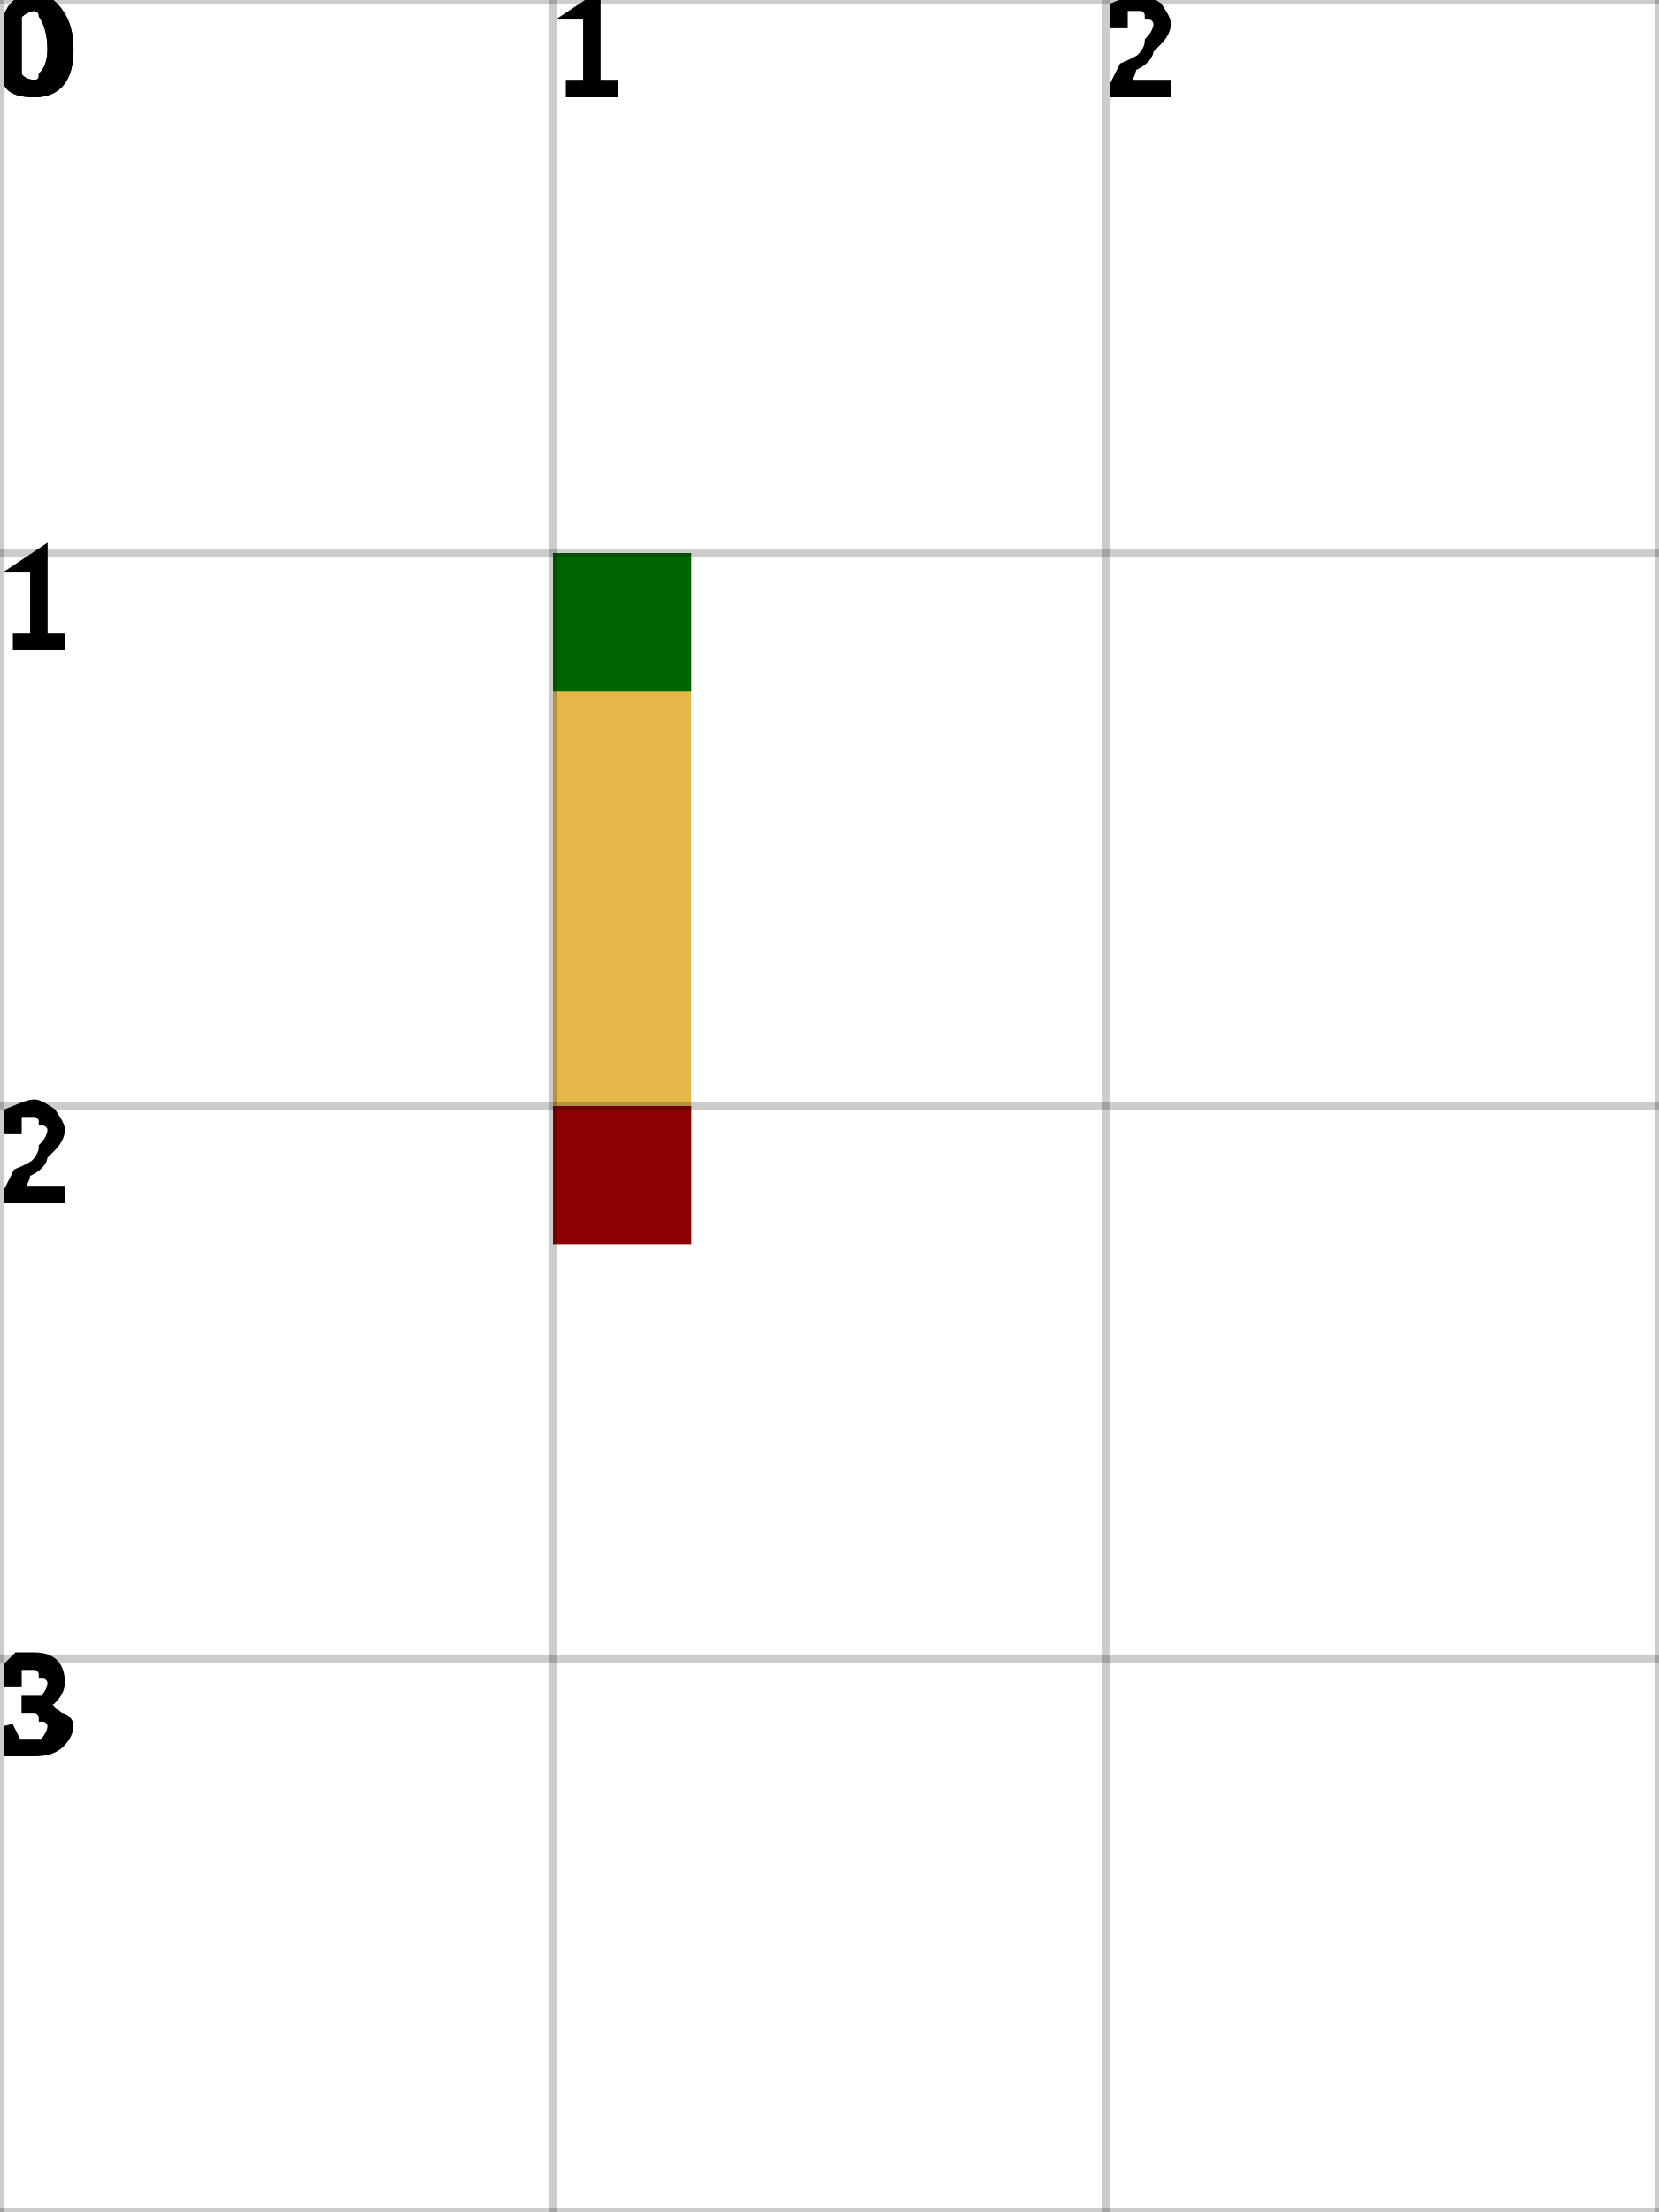
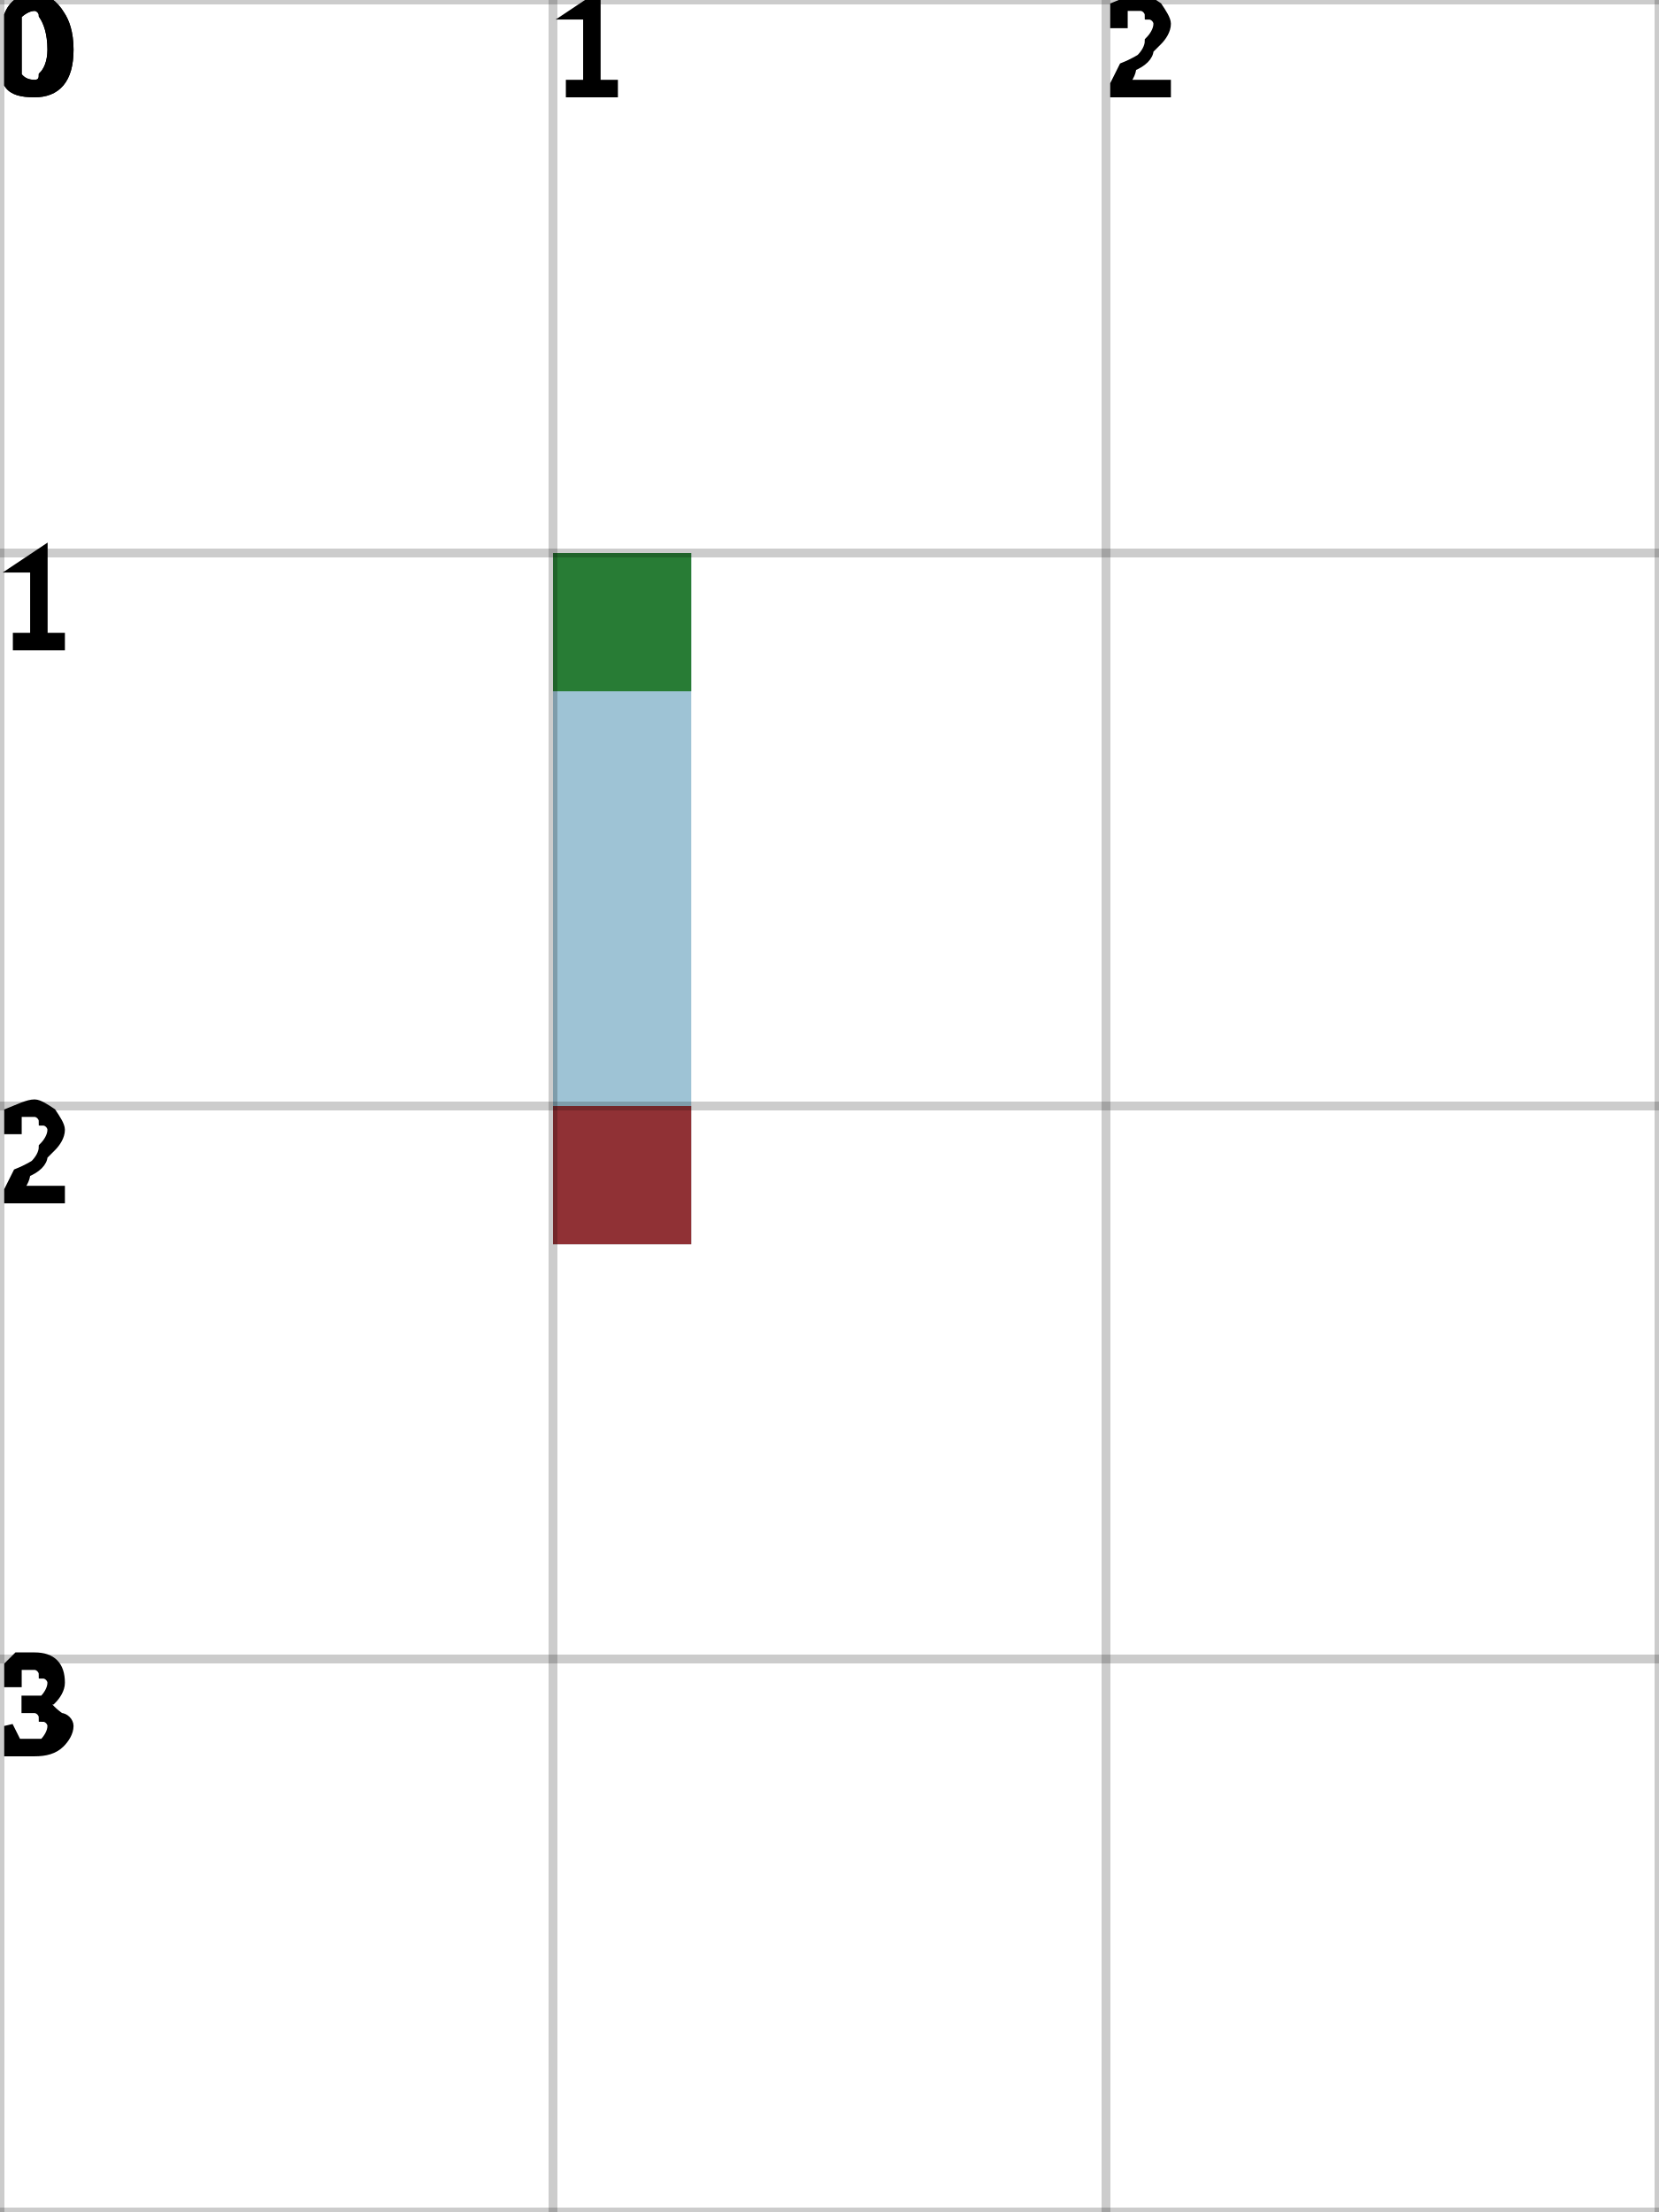
<svg xmlns="http://www.w3.org/2000/svg" height="100%" viewBox="0 0 3 4" width="100%" background-color="none">
-   <path d="M 1 1 L 1.25 1 L 1.25 2.25 L 1 2.25 Z" fill="#DBA00B" opacity="0.75" stroke-width="0.5" />
-   <path d="M 1 2 L 1.25 2 L 1.25 2.25 L 1 2.25 Z" fill="#DBA00B" opacity="0.75" stroke-width="0.5" />
-   <rect fill="darkGreen" height="0.25" opacity="1" stroke-width="0.5" width="0.25" x="1" y="1" />
-   <rect fill="darkRed" height="0.25" opacity="1" stroke-width="0.5" width="0.25" x="1" y="2" />
-   <line dominant-baseline="hanging" font-size="0.25" opacity="0.2" stroke="black" stroke-width="0.016" text-anchor="start" x1="0" x2="0" y1="0" y2="4" />
+   <path d="M 1.25 1 L 1 1 L 1 2.25 L 1.25 2.25 Z" fill="#7EAFC7" opacity="0.75" stroke="transparent" stroke-width="0.5" />
+   <rect fill="darkGreen" height="0.25" opacity="0.75" stroke="transparent" stroke-width="0.5" width="0.25" x="1" y="1" />
+   <rect fill="darkRed" height="0.25" opacity="0.75" stroke="transparent" stroke-width="0.5" width="0.25" x="1" y="2" />
+   <line dominant-baseline="hanging" fill="transparent" font-size="0.25" opacity="0.2" stroke="black" stroke-width="0.016" text-anchor="start" x1="0" x2="0" y1="0" y2="4" />
  <text dominant-baseline="hanging" fill="black" font-size="0.25" opacity="1" stroke="black" stroke-width="0.016" text-anchor="start" x="0" y="0">0</text>
-   <line dominant-baseline="hanging" font-size="0.25" opacity="0.2" stroke="black" stroke-width="0.016" text-anchor="start" x1="1" x2="1" y1="0" y2="4" />
+   <line dominant-baseline="hanging" fill="transparent" font-size="0.25" opacity="0.2" stroke="black" stroke-width="0.016" text-anchor="start" x1="1" x2="1" y1="0" y2="4" />
  <text dominant-baseline="hanging" fill="black" font-size="0.25" opacity="1" stroke="black" stroke-width="0.016" text-anchor="start" x="1" y="0">1</text>
-   <line dominant-baseline="hanging" font-size="0.25" opacity="0.2" stroke="black" stroke-width="0.016" text-anchor="start" x1="2" x2="2" y1="0" y2="4" />
+   <line dominant-baseline="hanging" fill="transparent" font-size="0.25" opacity="0.2" stroke="black" stroke-width="0.016" text-anchor="start" x1="2" x2="2" y1="0" y2="4" />
  <text dominant-baseline="hanging" fill="black" font-size="0.25" opacity="1" stroke="black" stroke-width="0.016" text-anchor="start" x="2" y="0">2</text>
-   <line dominant-baseline="hanging" font-size="0.25" opacity="0.2" stroke="black" stroke-width="0.016" text-anchor="start" x1="3" x2="3" y1="0" y2="4" />
-   <line dominant-baseline="hanging" font-size="0.25" opacity="0.2" stroke="black" stroke-width="0.016" text-anchor="start" x1="0" x2="3" y1="0" y2="0" />
+   <line dominant-baseline="hanging" fill="transparent" font-size="0.25" opacity="0.2" stroke="black" stroke-width="0.016" text-anchor="start" x1="3" x2="3" y1="0" y2="4" />
+   <line dominant-baseline="hanging" fill="transparent" font-size="0.25" opacity="0.2" stroke="black" stroke-width="0.016" text-anchor="start" x1="0" x2="3" y1="0" y2="0" />
  <text dominant-baseline="hanging" fill="black" font-size="0.25" opacity="1" stroke="black" stroke-width="0.016" text-anchor="start" x="0" y="0">0</text>
-   <line dominant-baseline="hanging" font-size="0.25" opacity="0.2" stroke="black" stroke-width="0.016" text-anchor="start" x1="0" x2="3" y1="1" y2="1" />
+   <line dominant-baseline="hanging" fill="transparent" font-size="0.25" opacity="0.2" stroke="black" stroke-width="0.016" text-anchor="start" x1="0" x2="3" y1="1" y2="1" />
  <text dominant-baseline="hanging" fill="black" font-size="0.25" opacity="1" stroke="black" stroke-width="0.016" text-anchor="start" x="0" y="1">1</text>
-   <line dominant-baseline="hanging" font-size="0.25" opacity="0.2" stroke="black" stroke-width="0.016" text-anchor="start" x1="0" x2="3" y1="2" y2="2" />
+   <line dominant-baseline="hanging" fill="transparent" font-size="0.25" opacity="0.2" stroke="black" stroke-width="0.016" text-anchor="start" x1="0" x2="3" y1="2" y2="2" />
  <text dominant-baseline="hanging" fill="black" font-size="0.25" opacity="1" stroke="black" stroke-width="0.016" text-anchor="start" x="0" y="2">2</text>
-   <line dominant-baseline="hanging" font-size="0.25" opacity="0.2" stroke="black" stroke-width="0.016" text-anchor="start" x1="0" x2="3" y1="3" y2="3" />
+   <line dominant-baseline="hanging" fill="transparent" font-size="0.25" opacity="0.2" stroke="black" stroke-width="0.016" text-anchor="start" x1="0" x2="3" y1="3" y2="3" />
  <text dominant-baseline="hanging" fill="black" font-size="0.25" opacity="1" stroke="black" stroke-width="0.016" text-anchor="start" x="0" y="3">3</text>
-   <line dominant-baseline="hanging" font-size="0.25" opacity="0.2" stroke="black" stroke-width="0.016" text-anchor="start" x1="0" x2="3" y1="4" y2="4" />
+   <line dominant-baseline="hanging" fill="transparent" font-size="0.25" opacity="0.2" stroke="black" stroke-width="0.016" text-anchor="start" x1="0" x2="3" y1="4" y2="4" />
</svg>
